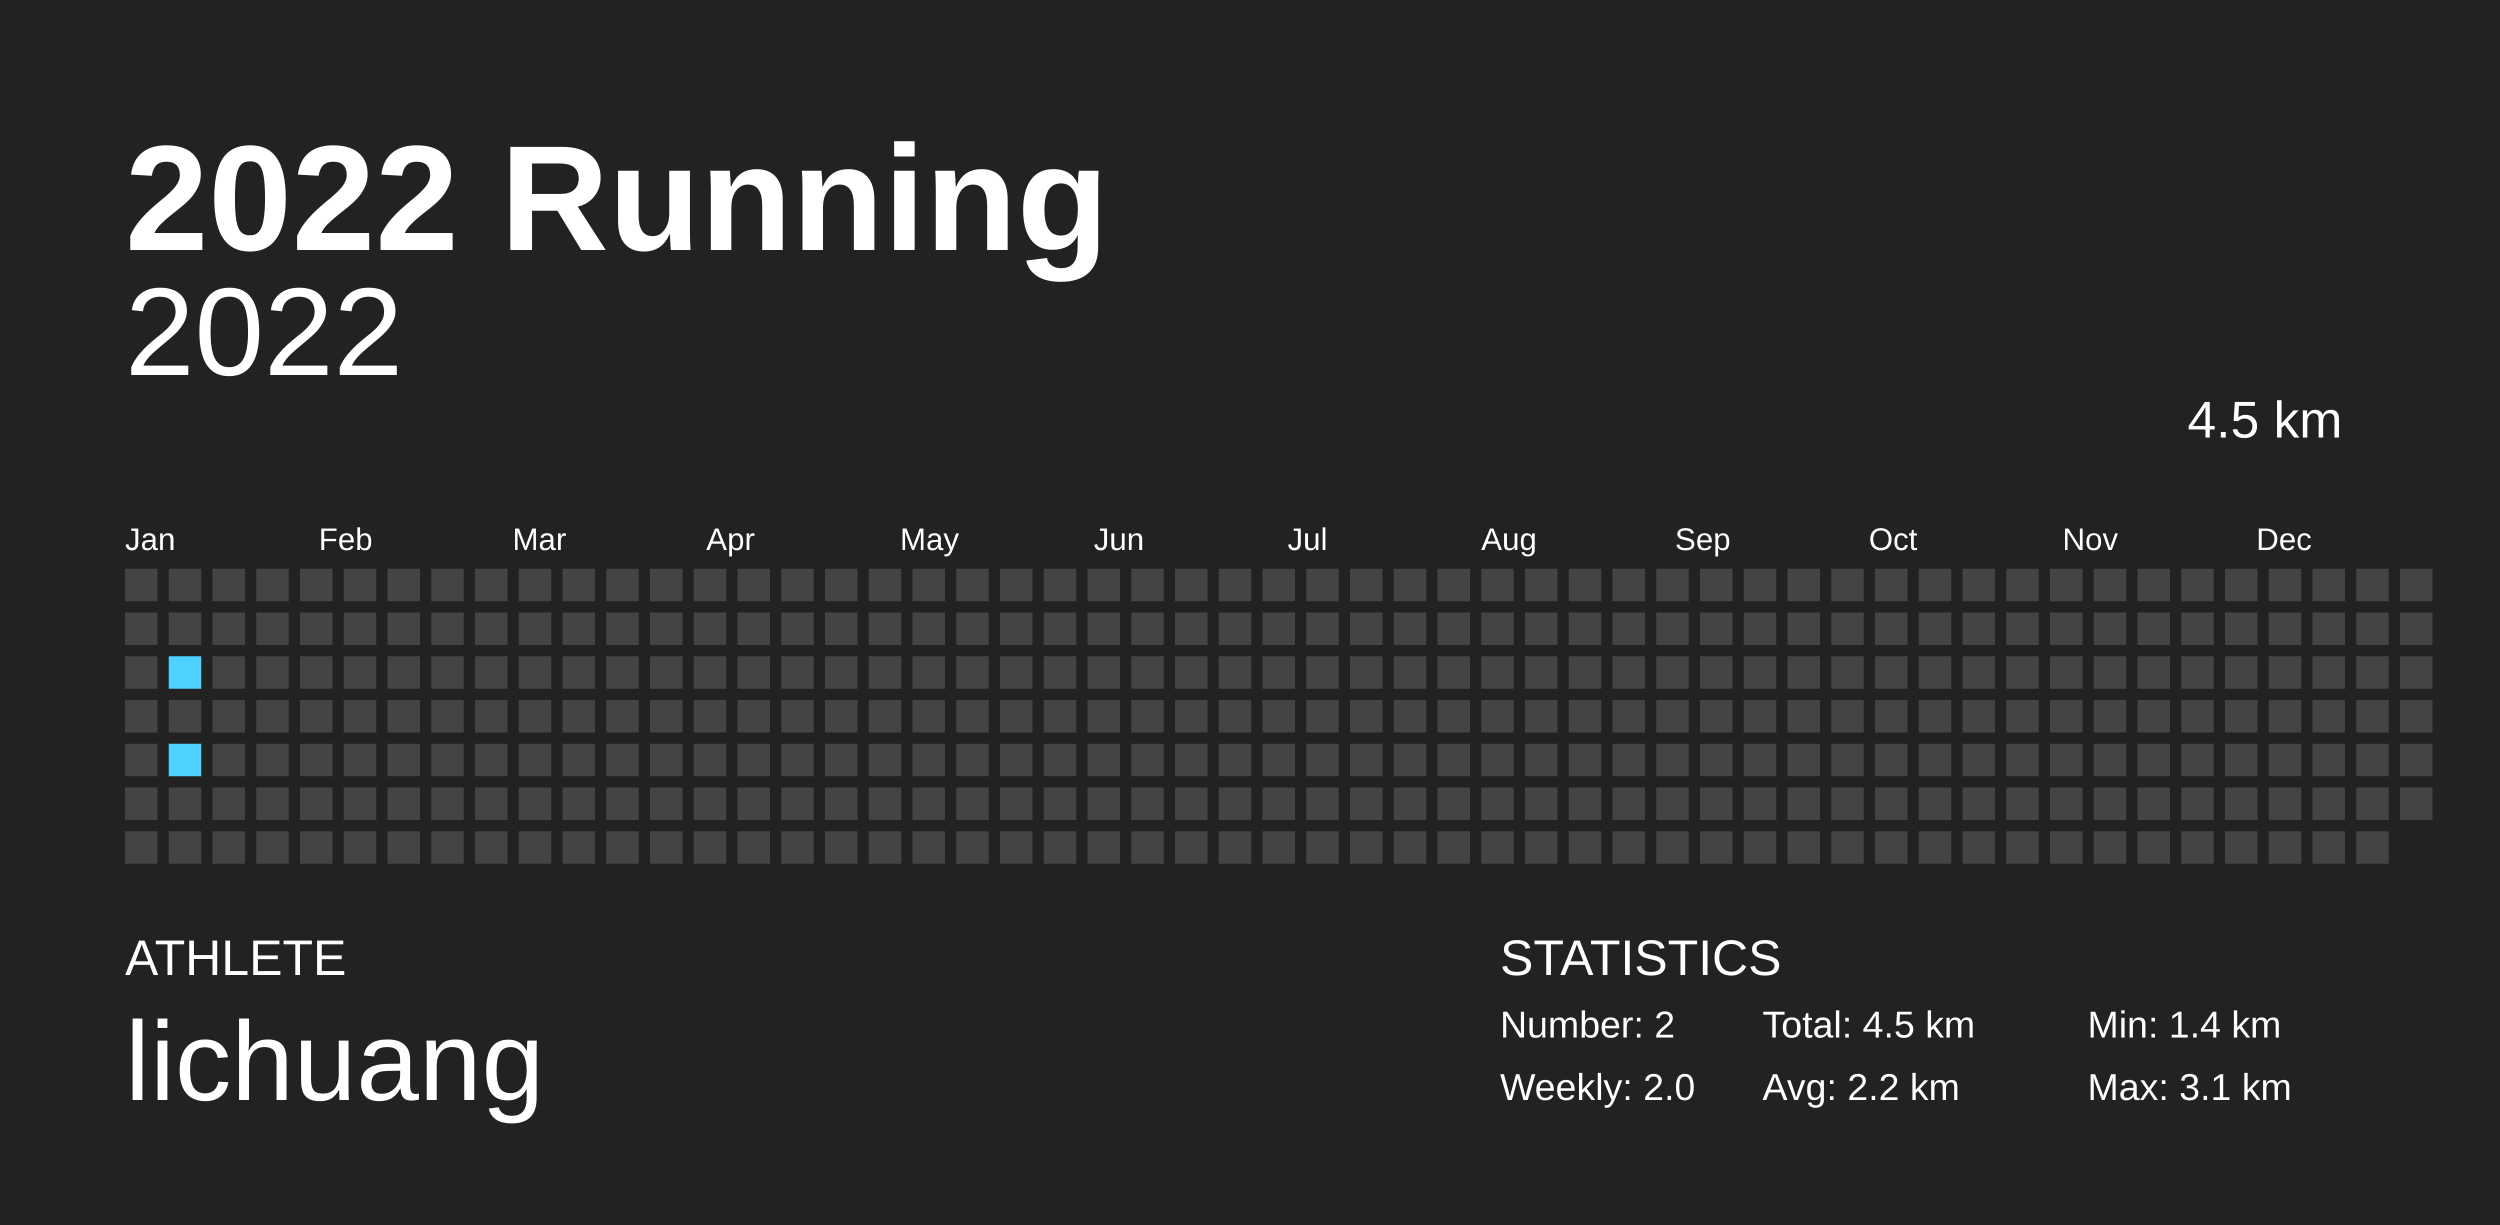
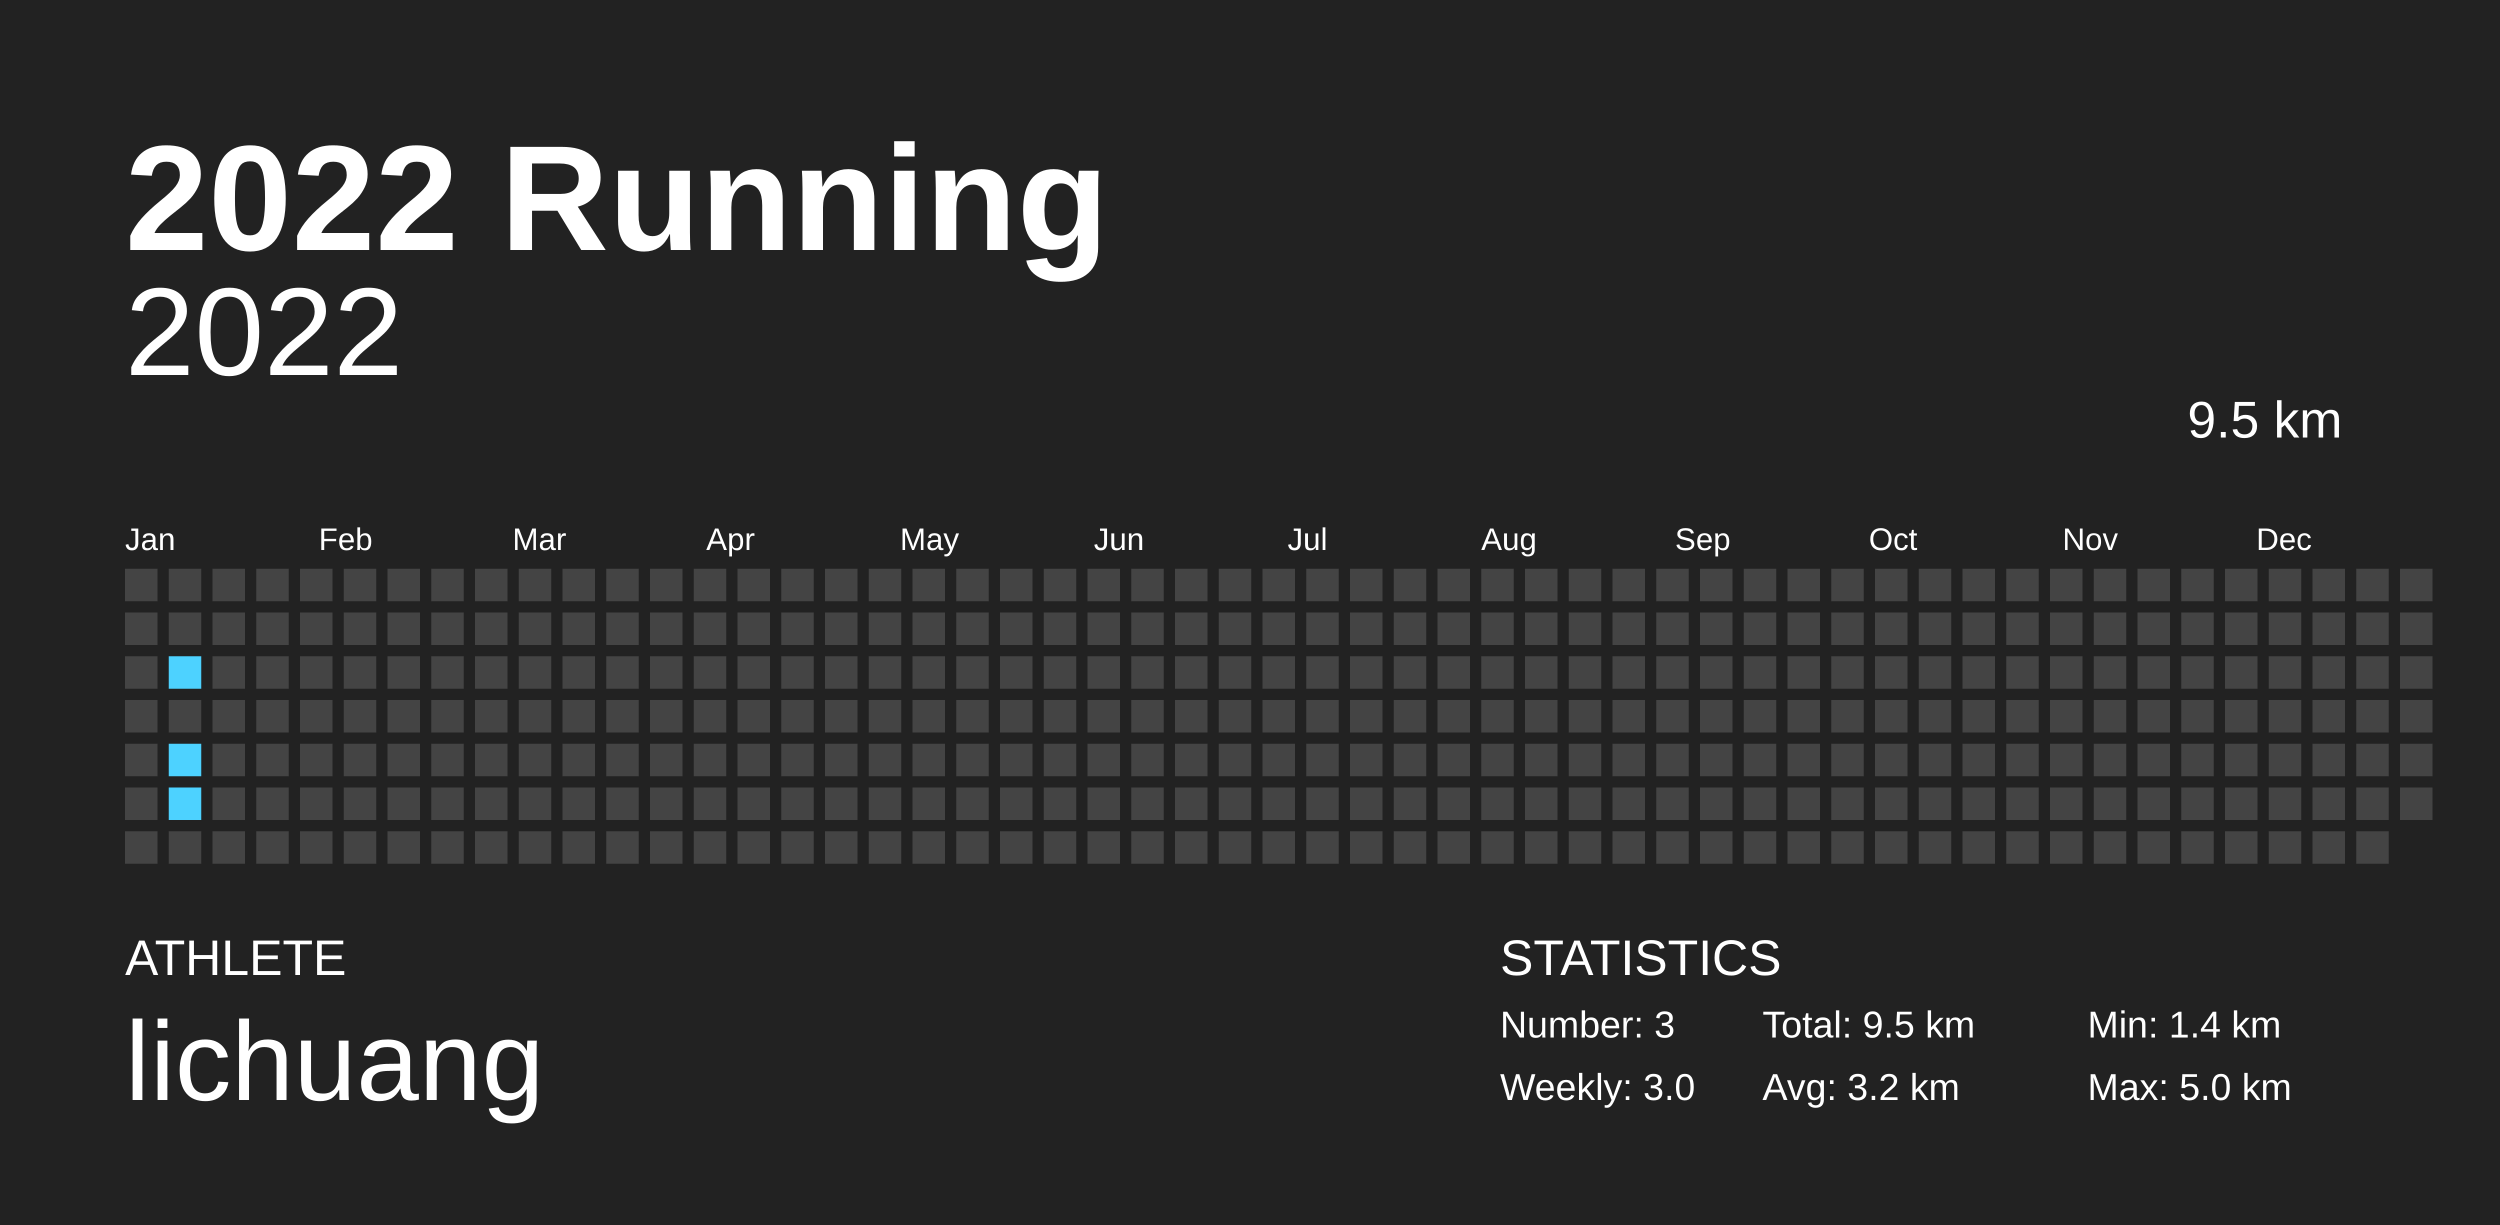
<svg xmlns="http://www.w3.org/2000/svg" baseProfile="full" height="98mm" version="1.1" viewBox="0,0,200,98" width="200mm">
  <defs />
  <rect fill="#222222" height="98" width="200" x="0" y="0" />
  <text fill="#FFFFFF" style="font-size:12px; font-family:Arial; font-weight:bold;" x="10" y="20">2022 Running</text>
  <text fill="#FFFFFF" style="font-size:4px; font-family:Arial" x="10" y="78">ATHLETE</text>
  <text fill="#FFFFFF" style="font-size:9px; font-family:Arial" x="10" y="88">lichuang</text>
  <text fill="#FFFFFF" style="font-size:4px; font-family:Arial" x="120" y="78">STATISTICS</text>
-   <text fill="#FFFFFF" style="font-size:3px; font-family:Arial" x="120" y="83">Number: 2</text>
-   <text fill="#FFFFFF" style="font-size:3px; font-family:Arial" x="120" y="88">Weekly: 2.0</text>
-   <text fill="#FFFFFF" style="font-size:3px; font-family:Arial" x="141" y="83">Total: 4.5 km</text>
-   <text fill="#FFFFFF" style="font-size:3px; font-family:Arial" x="141" y="88">Avg: 2.2 km</text>
+   <text fill="#FFFFFF" style="font-size:3px; font-family:Arial" x="120" y="83">Number: 3</text>
+   <text fill="#FFFFFF" style="font-size:3px; font-family:Arial" x="120" y="88">Weekly: 3.0</text>
+   <text fill="#FFFFFF" style="font-size:3px; font-family:Arial" x="141" y="83">Total: 9.5 km</text>
+   <text fill="#FFFFFF" style="font-size:3px; font-family:Arial" x="141" y="88">Avg: 3.2 km</text>
  <text fill="#FFFFFF" style="font-size:3px; font-family:Arial" x="167" y="83">Min: 1.4 km</text>
-   <text fill="#FFFFFF" style="font-size:3px; font-family:Arial" x="167" y="88">Max: 3.1 km</text>
+   <text fill="#FFFFFF" style="font-size:3px; font-family:Arial" x="167" y="88">Max: 5.0 km</text>
  <text alignment-baseline="hanging" fill="#FFFFFF" style="font-size:10.0px; font-family:Arial;" x="10" y="30">2022</text>
-   <text alignment-baseline="hanging" fill="#FFFFFF" style="font-size:4.125px; font-family:Arial;" x="175" y="35">4.5 km</text>
+   <text alignment-baseline="hanging" fill="#FFFFFF" style="font-size:4.125px; font-family:Arial;" x="175" y="35">9.5 km</text>
  <text fill="#FFFFFF" style="font-size:2.5px; font-family:Arial" x="10.0" y="44">Jan</text>
  <text fill="#FFFFFF" style="font-size:2.5px; font-family:Arial" x="25.5" y="44">Feb</text>
  <text fill="#FFFFFF" style="font-size:2.5px; font-family:Arial" x="41.0" y="44">Mar</text>
  <text fill="#FFFFFF" style="font-size:2.5px; font-family:Arial" x="56.5" y="44">Apr</text>
  <text fill="#FFFFFF" style="font-size:2.5px; font-family:Arial" x="72.0" y="44">May</text>
  <text fill="#FFFFFF" style="font-size:2.5px; font-family:Arial" x="87.5" y="44">Jun</text>
  <text fill="#FFFFFF" style="font-size:2.5px; font-family:Arial" x="103.0" y="44">Jul</text>
  <text fill="#FFFFFF" style="font-size:2.5px; font-family:Arial" x="118.5" y="44">Aug</text>
  <text fill="#FFFFFF" style="font-size:2.5px; font-family:Arial" x="134.0" y="44">Sep</text>
  <text fill="#FFFFFF" style="font-size:2.5px; font-family:Arial" x="149.5" y="44">Oct</text>
  <text fill="#FFFFFF" style="font-size:2.5px; font-family:Arial" x="165.0" y="44">Nov</text>
  <text fill="#FFFFFF" style="font-size:2.5px; font-family:Arial" x="180.5" y="44">Dec</text>
  <rect fill="#444444" height="2.6" width="2.6" x="10.0" y="45.5" />
  <rect fill="#444444" height="2.6" width="2.6" x="10.0" y="49.0" />
  <rect fill="#444444" height="2.6" width="2.6" x="10.0" y="52.5" />
  <rect fill="#444444" height="2.6" width="2.6" x="10.0" y="56.0" />
  <rect fill="#444444" height="2.6" width="2.6" x="10.0" y="59.5" />
  <rect fill="#444444" height="2.6" width="2.6" x="10.0" y="63.0" />
  <rect fill="#444444" height="2.6" width="2.6" x="10.0" y="66.5" />
  <rect fill="#444444" height="2.6" width="2.6" x="13.5" y="45.5" />
  <rect fill="#444444" height="2.6" width="2.6" x="13.5" y="49.0" />
  <rect fill="#4dd2ff" height="2.6" width="2.6" x="13.5" y="52.5" />
  <rect fill="#444444" height="2.6" width="2.6" x="13.5" y="56.0" />
  <rect fill="#4dd2ff" height="2.6" width="2.6" x="13.5" y="59.5" />
-   <rect fill="#444444" height="2.6" width="2.6" x="13.5" y="63.0" />
+   <rect fill="#4dd2ff" height="2.6" width="2.6" x="13.5" y="63.0" />
  <rect fill="#444444" height="2.6" width="2.6" x="13.5" y="66.5" />
  <rect fill="#444444" height="2.6" width="2.6" x="17.0" y="45.5" />
  <rect fill="#444444" height="2.6" width="2.6" x="17.0" y="49.0" />
  <rect fill="#444444" height="2.6" width="2.6" x="17.0" y="52.5" />
  <rect fill="#444444" height="2.6" width="2.6" x="17.0" y="56.0" />
  <rect fill="#444444" height="2.6" width="2.6" x="17.0" y="59.5" />
  <rect fill="#444444" height="2.6" width="2.6" x="17.0" y="63.0" />
  <rect fill="#444444" height="2.6" width="2.6" x="17.0" y="66.5" />
  <rect fill="#444444" height="2.6" width="2.6" x="20.5" y="45.5" />
  <rect fill="#444444" height="2.6" width="2.6" x="20.5" y="49.0" />
  <rect fill="#444444" height="2.6" width="2.6" x="20.5" y="52.5" />
  <rect fill="#444444" height="2.6" width="2.6" x="20.5" y="56.0" />
  <rect fill="#444444" height="2.6" width="2.6" x="20.5" y="59.5" />
  <rect fill="#444444" height="2.6" width="2.6" x="20.5" y="63.0" />
  <rect fill="#444444" height="2.6" width="2.6" x="20.5" y="66.5" />
  <rect fill="#444444" height="2.6" width="2.6" x="24.0" y="45.5" />
  <rect fill="#444444" height="2.6" width="2.6" x="24.0" y="49.0" />
  <rect fill="#444444" height="2.6" width="2.6" x="24.0" y="52.5" />
  <rect fill="#444444" height="2.6" width="2.6" x="24.0" y="56.0" />
  <rect fill="#444444" height="2.6" width="2.6" x="24.0" y="59.5" />
  <rect fill="#444444" height="2.6" width="2.6" x="24.0" y="63.0" />
  <rect fill="#444444" height="2.6" width="2.6" x="24.0" y="66.5" />
  <rect fill="#444444" height="2.6" width="2.6" x="27.5" y="45.5" />
  <rect fill="#444444" height="2.6" width="2.6" x="27.5" y="49.0" />
  <rect fill="#444444" height="2.6" width="2.6" x="27.5" y="52.5" />
  <rect fill="#444444" height="2.6" width="2.6" x="27.5" y="56.0" />
  <rect fill="#444444" height="2.6" width="2.6" x="27.5" y="59.5" />
  <rect fill="#444444" height="2.6" width="2.6" x="27.5" y="63.0" />
  <rect fill="#444444" height="2.6" width="2.6" x="27.5" y="66.5" />
  <rect fill="#444444" height="2.6" width="2.6" x="31.0" y="45.5" />
  <rect fill="#444444" height="2.6" width="2.6" x="31.0" y="49.0" />
  <rect fill="#444444" height="2.6" width="2.6" x="31.0" y="52.5" />
  <rect fill="#444444" height="2.6" width="2.6" x="31.0" y="56.0" />
  <rect fill="#444444" height="2.6" width="2.6" x="31.0" y="59.5" />
  <rect fill="#444444" height="2.6" width="2.6" x="31.0" y="63.0" />
  <rect fill="#444444" height="2.6" width="2.6" x="31.0" y="66.5" />
  <rect fill="#444444" height="2.6" width="2.6" x="34.5" y="45.5" />
  <rect fill="#444444" height="2.6" width="2.6" x="34.5" y="49.0" />
  <rect fill="#444444" height="2.6" width="2.6" x="34.5" y="52.5" />
  <rect fill="#444444" height="2.6" width="2.6" x="34.5" y="56.0" />
  <rect fill="#444444" height="2.6" width="2.6" x="34.5" y="59.5" />
  <rect fill="#444444" height="2.6" width="2.6" x="34.5" y="63.0" />
  <rect fill="#444444" height="2.6" width="2.6" x="34.5" y="66.5" />
  <rect fill="#444444" height="2.6" width="2.6" x="38.0" y="45.5" />
  <rect fill="#444444" height="2.6" width="2.6" x="38.0" y="49.0" />
  <rect fill="#444444" height="2.6" width="2.6" x="38.0" y="52.5" />
  <rect fill="#444444" height="2.6" width="2.6" x="38.0" y="56.0" />
  <rect fill="#444444" height="2.6" width="2.6" x="38.0" y="59.5" />
  <rect fill="#444444" height="2.6" width="2.6" x="38.0" y="63.0" />
  <rect fill="#444444" height="2.6" width="2.6" x="38.0" y="66.5" />
  <rect fill="#444444" height="2.6" width="2.6" x="41.5" y="45.5" />
  <rect fill="#444444" height="2.6" width="2.6" x="41.5" y="49.0" />
  <rect fill="#444444" height="2.6" width="2.6" x="41.5" y="52.5" />
  <rect fill="#444444" height="2.6" width="2.6" x="41.5" y="56.0" />
  <rect fill="#444444" height="2.6" width="2.6" x="41.5" y="59.5" />
  <rect fill="#444444" height="2.6" width="2.6" x="41.5" y="63.0" />
  <rect fill="#444444" height="2.6" width="2.6" x="41.5" y="66.5" />
  <rect fill="#444444" height="2.6" width="2.6" x="45.0" y="45.5" />
  <rect fill="#444444" height="2.6" width="2.6" x="45.0" y="49.0" />
  <rect fill="#444444" height="2.6" width="2.6" x="45.0" y="52.5" />
  <rect fill="#444444" height="2.6" width="2.6" x="45.0" y="56.0" />
  <rect fill="#444444" height="2.6" width="2.6" x="45.0" y="59.5" />
  <rect fill="#444444" height="2.6" width="2.6" x="45.0" y="63.0" />
  <rect fill="#444444" height="2.6" width="2.6" x="45.0" y="66.5" />
  <rect fill="#444444" height="2.6" width="2.6" x="48.5" y="45.5" />
  <rect fill="#444444" height="2.6" width="2.6" x="48.5" y="49.0" />
  <rect fill="#444444" height="2.6" width="2.6" x="48.5" y="52.5" />
  <rect fill="#444444" height="2.6" width="2.6" x="48.5" y="56.0" />
  <rect fill="#444444" height="2.6" width="2.6" x="48.5" y="59.5" />
  <rect fill="#444444" height="2.6" width="2.6" x="48.5" y="63.0" />
  <rect fill="#444444" height="2.6" width="2.6" x="48.5" y="66.5" />
  <rect fill="#444444" height="2.6" width="2.6" x="52.0" y="45.5" />
  <rect fill="#444444" height="2.6" width="2.6" x="52.0" y="49.0" />
  <rect fill="#444444" height="2.6" width="2.6" x="52.0" y="52.5" />
  <rect fill="#444444" height="2.6" width="2.6" x="52.0" y="56.0" />
  <rect fill="#444444" height="2.6" width="2.6" x="52.0" y="59.5" />
  <rect fill="#444444" height="2.6" width="2.6" x="52.0" y="63.0" />
  <rect fill="#444444" height="2.6" width="2.6" x="52.0" y="66.5" />
  <rect fill="#444444" height="2.6" width="2.6" x="55.5" y="45.5" />
  <rect fill="#444444" height="2.6" width="2.6" x="55.5" y="49.0" />
  <rect fill="#444444" height="2.6" width="2.6" x="55.5" y="52.5" />
  <rect fill="#444444" height="2.6" width="2.6" x="55.5" y="56.0" />
  <rect fill="#444444" height="2.6" width="2.6" x="55.5" y="59.5" />
  <rect fill="#444444" height="2.6" width="2.6" x="55.5" y="63.0" />
  <rect fill="#444444" height="2.6" width="2.6" x="55.5" y="66.5" />
  <rect fill="#444444" height="2.6" width="2.6" x="59.0" y="45.5" />
  <rect fill="#444444" height="2.6" width="2.6" x="59.0" y="49.0" />
  <rect fill="#444444" height="2.6" width="2.6" x="59.0" y="52.5" />
  <rect fill="#444444" height="2.6" width="2.6" x="59.0" y="56.0" />
  <rect fill="#444444" height="2.6" width="2.6" x="59.0" y="59.5" />
  <rect fill="#444444" height="2.6" width="2.6" x="59.0" y="63.0" />
  <rect fill="#444444" height="2.6" width="2.6" x="59.0" y="66.5" />
  <rect fill="#444444" height="2.6" width="2.6" x="62.5" y="45.5" />
  <rect fill="#444444" height="2.6" width="2.6" x="62.5" y="49.0" />
  <rect fill="#444444" height="2.6" width="2.6" x="62.5" y="52.5" />
  <rect fill="#444444" height="2.6" width="2.6" x="62.5" y="56.0" />
  <rect fill="#444444" height="2.6" width="2.6" x="62.5" y="59.5" />
  <rect fill="#444444" height="2.6" width="2.6" x="62.5" y="63.0" />
  <rect fill="#444444" height="2.6" width="2.6" x="62.5" y="66.5" />
  <rect fill="#444444" height="2.6" width="2.6" x="66.0" y="45.5" />
  <rect fill="#444444" height="2.6" width="2.6" x="66.0" y="49.0" />
  <rect fill="#444444" height="2.6" width="2.6" x="66.0" y="52.5" />
  <rect fill="#444444" height="2.6" width="2.6" x="66.0" y="56.0" />
  <rect fill="#444444" height="2.6" width="2.6" x="66.0" y="59.5" />
  <rect fill="#444444" height="2.6" width="2.6" x="66.0" y="63.0" />
  <rect fill="#444444" height="2.6" width="2.6" x="66.0" y="66.5" />
  <rect fill="#444444" height="2.6" width="2.6" x="69.5" y="45.5" />
  <rect fill="#444444" height="2.6" width="2.6" x="69.5" y="49.0" />
  <rect fill="#444444" height="2.6" width="2.6" x="69.5" y="52.5" />
  <rect fill="#444444" height="2.6" width="2.6" x="69.5" y="56.0" />
  <rect fill="#444444" height="2.6" width="2.6" x="69.5" y="59.5" />
  <rect fill="#444444" height="2.6" width="2.6" x="69.5" y="63.0" />
  <rect fill="#444444" height="2.6" width="2.6" x="69.5" y="66.5" />
  <rect fill="#444444" height="2.6" width="2.6" x="73.0" y="45.5" />
  <rect fill="#444444" height="2.6" width="2.6" x="73.0" y="49.0" />
  <rect fill="#444444" height="2.6" width="2.6" x="73.0" y="52.5" />
  <rect fill="#444444" height="2.6" width="2.6" x="73.0" y="56.0" />
  <rect fill="#444444" height="2.6" width="2.6" x="73.0" y="59.5" />
  <rect fill="#444444" height="2.6" width="2.6" x="73.0" y="63.0" />
  <rect fill="#444444" height="2.6" width="2.6" x="73.0" y="66.5" />
  <rect fill="#444444" height="2.6" width="2.6" x="76.5" y="45.5" />
  <rect fill="#444444" height="2.6" width="2.6" x="76.5" y="49.0" />
  <rect fill="#444444" height="2.6" width="2.6" x="76.5" y="52.5" />
  <rect fill="#444444" height="2.6" width="2.6" x="76.5" y="56.0" />
  <rect fill="#444444" height="2.6" width="2.6" x="76.5" y="59.5" />
  <rect fill="#444444" height="2.6" width="2.6" x="76.5" y="63.0" />
  <rect fill="#444444" height="2.6" width="2.6" x="76.5" y="66.5" />
  <rect fill="#444444" height="2.6" width="2.6" x="80.0" y="45.5" />
  <rect fill="#444444" height="2.6" width="2.6" x="80.0" y="49.0" />
  <rect fill="#444444" height="2.6" width="2.6" x="80.0" y="52.5" />
  <rect fill="#444444" height="2.6" width="2.6" x="80.0" y="56.0" />
  <rect fill="#444444" height="2.6" width="2.6" x="80.0" y="59.5" />
  <rect fill="#444444" height="2.6" width="2.6" x="80.0" y="63.0" />
  <rect fill="#444444" height="2.6" width="2.6" x="80.0" y="66.5" />
  <rect fill="#444444" height="2.6" width="2.6" x="83.5" y="45.5" />
  <rect fill="#444444" height="2.6" width="2.6" x="83.5" y="49.0" />
  <rect fill="#444444" height="2.6" width="2.6" x="83.5" y="52.5" />
  <rect fill="#444444" height="2.6" width="2.6" x="83.5" y="56.0" />
  <rect fill="#444444" height="2.6" width="2.6" x="83.5" y="59.5" />
  <rect fill="#444444" height="2.6" width="2.6" x="83.5" y="63.0" />
  <rect fill="#444444" height="2.6" width="2.6" x="83.5" y="66.5" />
  <rect fill="#444444" height="2.6" width="2.6" x="87.0" y="45.5" />
  <rect fill="#444444" height="2.6" width="2.6" x="87.0" y="49.0" />
  <rect fill="#444444" height="2.6" width="2.6" x="87.0" y="52.5" />
  <rect fill="#444444" height="2.6" width="2.6" x="87.0" y="56.0" />
  <rect fill="#444444" height="2.6" width="2.6" x="87.0" y="59.5" />
  <rect fill="#444444" height="2.6" width="2.6" x="87.0" y="63.0" />
  <rect fill="#444444" height="2.6" width="2.6" x="87.0" y="66.5" />
  <rect fill="#444444" height="2.6" width="2.6" x="90.5" y="45.5" />
  <rect fill="#444444" height="2.6" width="2.6" x="90.5" y="49.0" />
  <rect fill="#444444" height="2.6" width="2.6" x="90.5" y="52.5" />
  <rect fill="#444444" height="2.6" width="2.6" x="90.5" y="56.0" />
  <rect fill="#444444" height="2.6" width="2.6" x="90.5" y="59.5" />
  <rect fill="#444444" height="2.6" width="2.6" x="90.5" y="63.0" />
  <rect fill="#444444" height="2.6" width="2.6" x="90.5" y="66.5" />
  <rect fill="#444444" height="2.6" width="2.6" x="94.0" y="45.5" />
  <rect fill="#444444" height="2.6" width="2.6" x="94.0" y="49.0" />
  <rect fill="#444444" height="2.6" width="2.6" x="94.0" y="52.5" />
  <rect fill="#444444" height="2.6" width="2.6" x="94.0" y="56.0" />
  <rect fill="#444444" height="2.6" width="2.6" x="94.0" y="59.5" />
  <rect fill="#444444" height="2.6" width="2.6" x="94.0" y="63.0" />
  <rect fill="#444444" height="2.6" width="2.6" x="94.0" y="66.5" />
  <rect fill="#444444" height="2.6" width="2.6" x="97.5" y="45.5" />
  <rect fill="#444444" height="2.6" width="2.6" x="97.5" y="49.0" />
  <rect fill="#444444" height="2.6" width="2.6" x="97.5" y="52.5" />
  <rect fill="#444444" height="2.6" width="2.6" x="97.5" y="56.0" />
  <rect fill="#444444" height="2.6" width="2.6" x="97.5" y="59.5" />
  <rect fill="#444444" height="2.6" width="2.6" x="97.5" y="63.0" />
  <rect fill="#444444" height="2.6" width="2.6" x="97.5" y="66.5" />
  <rect fill="#444444" height="2.6" width="2.6" x="101.0" y="45.5" />
  <rect fill="#444444" height="2.6" width="2.6" x="101.0" y="49.0" />
  <rect fill="#444444" height="2.6" width="2.6" x="101.0" y="52.5" />
  <rect fill="#444444" height="2.6" width="2.6" x="101.0" y="56.0" />
  <rect fill="#444444" height="2.6" width="2.6" x="101.0" y="59.5" />
  <rect fill="#444444" height="2.6" width="2.6" x="101.0" y="63.0" />
  <rect fill="#444444" height="2.6" width="2.6" x="101.0" y="66.5" />
  <rect fill="#444444" height="2.6" width="2.6" x="104.5" y="45.5" />
  <rect fill="#444444" height="2.6" width="2.6" x="104.5" y="49.0" />
  <rect fill="#444444" height="2.6" width="2.6" x="104.5" y="52.5" />
  <rect fill="#444444" height="2.6" width="2.6" x="104.5" y="56.0" />
  <rect fill="#444444" height="2.6" width="2.6" x="104.5" y="59.5" />
  <rect fill="#444444" height="2.6" width="2.6" x="104.5" y="63.0" />
  <rect fill="#444444" height="2.6" width="2.6" x="104.5" y="66.5" />
  <rect fill="#444444" height="2.6" width="2.6" x="108.0" y="45.5" />
  <rect fill="#444444" height="2.6" width="2.6" x="108.0" y="49.0" />
  <rect fill="#444444" height="2.6" width="2.6" x="108.0" y="52.5" />
  <rect fill="#444444" height="2.6" width="2.6" x="108.0" y="56.0" />
  <rect fill="#444444" height="2.6" width="2.6" x="108.0" y="59.5" />
  <rect fill="#444444" height="2.6" width="2.6" x="108.0" y="63.0" />
  <rect fill="#444444" height="2.6" width="2.6" x="108.0" y="66.5" />
  <rect fill="#444444" height="2.6" width="2.6" x="111.5" y="45.5" />
  <rect fill="#444444" height="2.6" width="2.6" x="111.5" y="49.0" />
  <rect fill="#444444" height="2.6" width="2.6" x="111.5" y="52.5" />
  <rect fill="#444444" height="2.6" width="2.6" x="111.5" y="56.0" />
  <rect fill="#444444" height="2.6" width="2.6" x="111.5" y="59.5" />
  <rect fill="#444444" height="2.6" width="2.6" x="111.5" y="63.0" />
  <rect fill="#444444" height="2.6" width="2.6" x="111.5" y="66.5" />
  <rect fill="#444444" height="2.6" width="2.6" x="115.0" y="45.5" />
  <rect fill="#444444" height="2.6" width="2.6" x="115.0" y="49.0" />
  <rect fill="#444444" height="2.6" width="2.6" x="115.0" y="52.5" />
  <rect fill="#444444" height="2.6" width="2.6" x="115.0" y="56.0" />
  <rect fill="#444444" height="2.6" width="2.6" x="115.0" y="59.5" />
  <rect fill="#444444" height="2.6" width="2.6" x="115.0" y="63.0" />
  <rect fill="#444444" height="2.6" width="2.6" x="115.0" y="66.5" />
  <rect fill="#444444" height="2.6" width="2.6" x="118.5" y="45.5" />
  <rect fill="#444444" height="2.6" width="2.6" x="118.5" y="49.0" />
  <rect fill="#444444" height="2.6" width="2.6" x="118.5" y="52.5" />
  <rect fill="#444444" height="2.6" width="2.6" x="118.5" y="56.0" />
  <rect fill="#444444" height="2.6" width="2.6" x="118.5" y="59.5" />
  <rect fill="#444444" height="2.6" width="2.6" x="118.5" y="63.0" />
  <rect fill="#444444" height="2.6" width="2.6" x="118.5" y="66.5" />
  <rect fill="#444444" height="2.6" width="2.6" x="122.0" y="45.5" />
  <rect fill="#444444" height="2.6" width="2.6" x="122.0" y="49.0" />
  <rect fill="#444444" height="2.6" width="2.6" x="122.0" y="52.5" />
  <rect fill="#444444" height="2.6" width="2.6" x="122.0" y="56.0" />
  <rect fill="#444444" height="2.6" width="2.6" x="122.0" y="59.5" />
  <rect fill="#444444" height="2.6" width="2.6" x="122.0" y="63.0" />
  <rect fill="#444444" height="2.6" width="2.6" x="122.0" y="66.5" />
  <rect fill="#444444" height="2.6" width="2.6" x="125.5" y="45.5" />
  <rect fill="#444444" height="2.6" width="2.6" x="125.5" y="49.0" />
  <rect fill="#444444" height="2.6" width="2.6" x="125.5" y="52.5" />
  <rect fill="#444444" height="2.6" width="2.6" x="125.5" y="56.0" />
  <rect fill="#444444" height="2.6" width="2.6" x="125.5" y="59.5" />
  <rect fill="#444444" height="2.6" width="2.6" x="125.5" y="63.0" />
  <rect fill="#444444" height="2.6" width="2.6" x="125.5" y="66.5" />
  <rect fill="#444444" height="2.6" width="2.6" x="129.0" y="45.5" />
  <rect fill="#444444" height="2.6" width="2.6" x="129.0" y="49.0" />
  <rect fill="#444444" height="2.6" width="2.6" x="129.0" y="52.5" />
  <rect fill="#444444" height="2.6" width="2.6" x="129.0" y="56.0" />
  <rect fill="#444444" height="2.6" width="2.6" x="129.0" y="59.5" />
  <rect fill="#444444" height="2.6" width="2.6" x="129.0" y="63.0" />
  <rect fill="#444444" height="2.6" width="2.6" x="129.0" y="66.5" />
  <rect fill="#444444" height="2.6" width="2.6" x="132.5" y="45.5" />
  <rect fill="#444444" height="2.6" width="2.6" x="132.5" y="49.0" />
  <rect fill="#444444" height="2.6" width="2.6" x="132.5" y="52.5" />
  <rect fill="#444444" height="2.6" width="2.6" x="132.5" y="56.0" />
  <rect fill="#444444" height="2.6" width="2.6" x="132.5" y="59.5" />
  <rect fill="#444444" height="2.6" width="2.6" x="132.5" y="63.0" />
  <rect fill="#444444" height="2.6" width="2.6" x="132.5" y="66.5" />
  <rect fill="#444444" height="2.6" width="2.6" x="136.0" y="45.5" />
  <rect fill="#444444" height="2.6" width="2.6" x="136.0" y="49.0" />
  <rect fill="#444444" height="2.6" width="2.6" x="136.0" y="52.5" />
  <rect fill="#444444" height="2.6" width="2.6" x="136.0" y="56.0" />
  <rect fill="#444444" height="2.6" width="2.6" x="136.0" y="59.5" />
  <rect fill="#444444" height="2.6" width="2.6" x="136.0" y="63.0" />
  <rect fill="#444444" height="2.6" width="2.6" x="136.0" y="66.5" />
  <rect fill="#444444" height="2.6" width="2.6" x="139.5" y="45.5" />
  <rect fill="#444444" height="2.6" width="2.6" x="139.5" y="49.0" />
  <rect fill="#444444" height="2.6" width="2.6" x="139.5" y="52.5" />
  <rect fill="#444444" height="2.6" width="2.6" x="139.5" y="56.0" />
  <rect fill="#444444" height="2.6" width="2.6" x="139.5" y="59.5" />
  <rect fill="#444444" height="2.6" width="2.6" x="139.5" y="63.0" />
  <rect fill="#444444" height="2.6" width="2.6" x="139.5" y="66.5" />
  <rect fill="#444444" height="2.6" width="2.6" x="143.0" y="45.5" />
  <rect fill="#444444" height="2.6" width="2.6" x="143.0" y="49.0" />
  <rect fill="#444444" height="2.6" width="2.6" x="143.0" y="52.5" />
  <rect fill="#444444" height="2.6" width="2.6" x="143.0" y="56.0" />
  <rect fill="#444444" height="2.6" width="2.6" x="143.0" y="59.5" />
  <rect fill="#444444" height="2.6" width="2.6" x="143.0" y="63.0" />
  <rect fill="#444444" height="2.6" width="2.6" x="143.0" y="66.5" />
  <rect fill="#444444" height="2.6" width="2.6" x="146.5" y="45.5" />
  <rect fill="#444444" height="2.6" width="2.6" x="146.5" y="49.0" />
  <rect fill="#444444" height="2.6" width="2.6" x="146.5" y="52.5" />
  <rect fill="#444444" height="2.6" width="2.6" x="146.5" y="56.0" />
  <rect fill="#444444" height="2.6" width="2.6" x="146.5" y="59.5" />
  <rect fill="#444444" height="2.6" width="2.6" x="146.5" y="63.0" />
  <rect fill="#444444" height="2.6" width="2.6" x="146.5" y="66.5" />
  <rect fill="#444444" height="2.6" width="2.6" x="150.0" y="45.5" />
  <rect fill="#444444" height="2.6" width="2.6" x="150.0" y="49.0" />
  <rect fill="#444444" height="2.6" width="2.6" x="150.0" y="52.5" />
  <rect fill="#444444" height="2.6" width="2.6" x="150.0" y="56.0" />
  <rect fill="#444444" height="2.6" width="2.6" x="150.0" y="59.5" />
  <rect fill="#444444" height="2.6" width="2.6" x="150.0" y="63.0" />
  <rect fill="#444444" height="2.6" width="2.6" x="150.0" y="66.5" />
  <rect fill="#444444" height="2.6" width="2.6" x="153.5" y="45.5" />
  <rect fill="#444444" height="2.6" width="2.6" x="153.5" y="49.0" />
  <rect fill="#444444" height="2.6" width="2.6" x="153.5" y="52.5" />
  <rect fill="#444444" height="2.6" width="2.6" x="153.5" y="56.0" />
  <rect fill="#444444" height="2.6" width="2.6" x="153.5" y="59.5" />
  <rect fill="#444444" height="2.6" width="2.6" x="153.5" y="63.0" />
  <rect fill="#444444" height="2.6" width="2.6" x="153.5" y="66.5" />
  <rect fill="#444444" height="2.6" width="2.6" x="157.0" y="45.5" />
  <rect fill="#444444" height="2.6" width="2.6" x="157.0" y="49.0" />
  <rect fill="#444444" height="2.6" width="2.6" x="157.0" y="52.5" />
  <rect fill="#444444" height="2.6" width="2.6" x="157.0" y="56.0" />
  <rect fill="#444444" height="2.6" width="2.6" x="157.0" y="59.5" />
  <rect fill="#444444" height="2.6" width="2.6" x="157.0" y="63.0" />
  <rect fill="#444444" height="2.6" width="2.6" x="157.0" y="66.5" />
  <rect fill="#444444" height="2.6" width="2.6" x="160.5" y="45.5" />
  <rect fill="#444444" height="2.6" width="2.6" x="160.5" y="49.0" />
  <rect fill="#444444" height="2.6" width="2.6" x="160.5" y="52.5" />
  <rect fill="#444444" height="2.6" width="2.6" x="160.5" y="56.0" />
  <rect fill="#444444" height="2.6" width="2.6" x="160.5" y="59.5" />
  <rect fill="#444444" height="2.6" width="2.6" x="160.5" y="63.0" />
  <rect fill="#444444" height="2.6" width="2.6" x="160.5" y="66.5" />
  <rect fill="#444444" height="2.6" width="2.6" x="164.0" y="45.5" />
  <rect fill="#444444" height="2.6" width="2.6" x="164.0" y="49.0" />
  <rect fill="#444444" height="2.6" width="2.6" x="164.0" y="52.5" />
  <rect fill="#444444" height="2.6" width="2.6" x="164.0" y="56.0" />
  <rect fill="#444444" height="2.6" width="2.6" x="164.0" y="59.5" />
  <rect fill="#444444" height="2.6" width="2.6" x="164.0" y="63.0" />
  <rect fill="#444444" height="2.6" width="2.6" x="164.0" y="66.5" />
  <rect fill="#444444" height="2.6" width="2.6" x="167.5" y="45.5" />
  <rect fill="#444444" height="2.6" width="2.6" x="167.5" y="49.0" />
  <rect fill="#444444" height="2.6" width="2.6" x="167.5" y="52.5" />
  <rect fill="#444444" height="2.6" width="2.6" x="167.5" y="56.0" />
  <rect fill="#444444" height="2.6" width="2.6" x="167.5" y="59.5" />
  <rect fill="#444444" height="2.6" width="2.6" x="167.5" y="63.0" />
  <rect fill="#444444" height="2.6" width="2.6" x="167.5" y="66.5" />
  <rect fill="#444444" height="2.6" width="2.6" x="171.0" y="45.5" />
  <rect fill="#444444" height="2.6" width="2.6" x="171.0" y="49.0" />
  <rect fill="#444444" height="2.6" width="2.6" x="171.0" y="52.5" />
  <rect fill="#444444" height="2.6" width="2.6" x="171.0" y="56.0" />
  <rect fill="#444444" height="2.6" width="2.6" x="171.0" y="59.5" />
  <rect fill="#444444" height="2.6" width="2.6" x="171.0" y="63.0" />
  <rect fill="#444444" height="2.6" width="2.6" x="171.0" y="66.5" />
  <rect fill="#444444" height="2.6" width="2.6" x="174.5" y="45.5" />
  <rect fill="#444444" height="2.6" width="2.6" x="174.5" y="49.0" />
  <rect fill="#444444" height="2.6" width="2.6" x="174.5" y="52.5" />
  <rect fill="#444444" height="2.6" width="2.6" x="174.5" y="56.0" />
  <rect fill="#444444" height="2.6" width="2.6" x="174.5" y="59.5" />
  <rect fill="#444444" height="2.6" width="2.6" x="174.5" y="63.0" />
  <rect fill="#444444" height="2.6" width="2.6" x="174.5" y="66.5" />
  <rect fill="#444444" height="2.6" width="2.6" x="178.0" y="45.5" />
  <rect fill="#444444" height="2.6" width="2.6" x="178.0" y="49.0" />
  <rect fill="#444444" height="2.6" width="2.6" x="178.0" y="52.5" />
  <rect fill="#444444" height="2.6" width="2.6" x="178.0" y="56.0" />
  <rect fill="#444444" height="2.6" width="2.6" x="178.0" y="59.5" />
  <rect fill="#444444" height="2.6" width="2.6" x="178.0" y="63.0" />
  <rect fill="#444444" height="2.6" width="2.6" x="178.0" y="66.5" />
  <rect fill="#444444" height="2.6" width="2.6" x="181.5" y="45.5" />
  <rect fill="#444444" height="2.6" width="2.6" x="181.5" y="49.0" />
  <rect fill="#444444" height="2.6" width="2.6" x="181.5" y="52.5" />
  <rect fill="#444444" height="2.6" width="2.6" x="181.5" y="56.0" />
  <rect fill="#444444" height="2.6" width="2.6" x="181.5" y="59.5" />
  <rect fill="#444444" height="2.6" width="2.6" x="181.5" y="63.0" />
  <rect fill="#444444" height="2.6" width="2.6" x="181.5" y="66.5" />
  <rect fill="#444444" height="2.6" width="2.6" x="185.0" y="45.5" />
  <rect fill="#444444" height="2.6" width="2.6" x="185.0" y="49.0" />
  <rect fill="#444444" height="2.6" width="2.6" x="185.0" y="52.5" />
  <rect fill="#444444" height="2.6" width="2.6" x="185.0" y="56.0" />
  <rect fill="#444444" height="2.6" width="2.6" x="185.0" y="59.5" />
  <rect fill="#444444" height="2.6" width="2.6" x="185.0" y="63.0" />
  <rect fill="#444444" height="2.6" width="2.6" x="185.0" y="66.5" />
  <rect fill="#444444" height="2.6" width="2.6" x="188.5" y="45.5" />
  <rect fill="#444444" height="2.6" width="2.6" x="188.5" y="49.0" />
  <rect fill="#444444" height="2.6" width="2.6" x="188.5" y="52.5" />
  <rect fill="#444444" height="2.6" width="2.6" x="188.5" y="56.0" />
  <rect fill="#444444" height="2.6" width="2.6" x="188.5" y="59.5" />
  <rect fill="#444444" height="2.6" width="2.6" x="188.5" y="63.0" />
  <rect fill="#444444" height="2.6" width="2.6" x="188.5" y="66.5" />
  <rect fill="#444444" height="2.6" width="2.6" x="192.0" y="45.5" />
  <rect fill="#444444" height="2.6" width="2.6" x="192.0" y="49.0" />
  <rect fill="#444444" height="2.6" width="2.6" x="192.0" y="52.5" />
  <rect fill="#444444" height="2.6" width="2.6" x="192.0" y="56.0" />
  <rect fill="#444444" height="2.6" width="2.6" x="192.0" y="59.5" />
  <rect fill="#444444" height="2.6" width="2.6" x="192.0" y="63.0" />
</svg>
